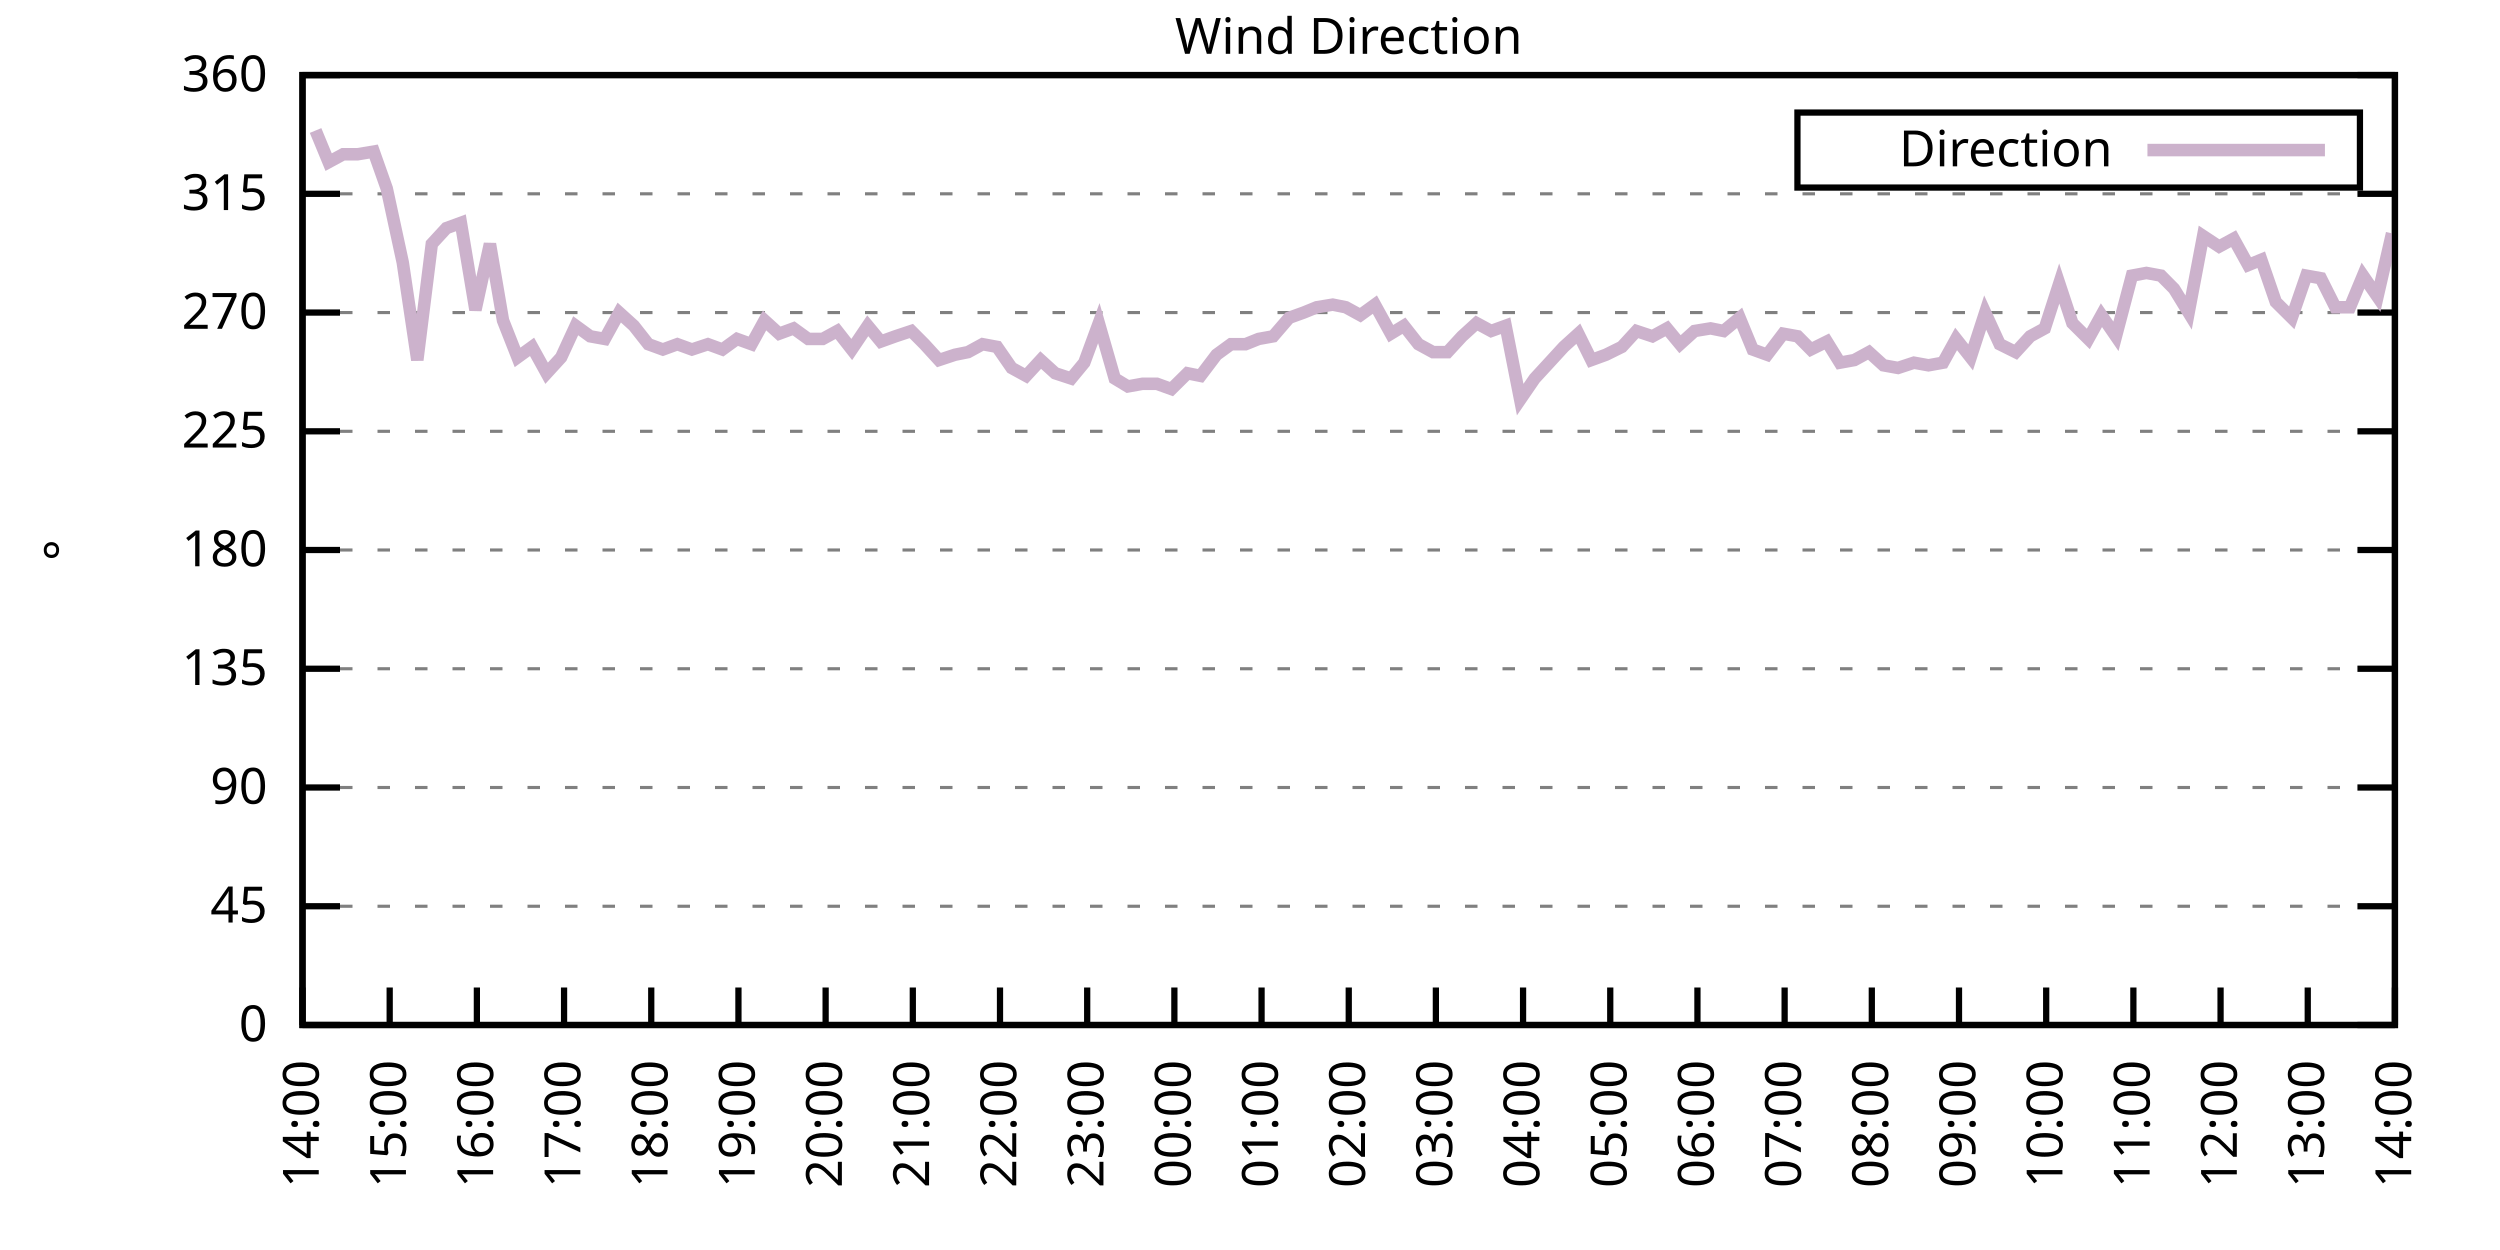
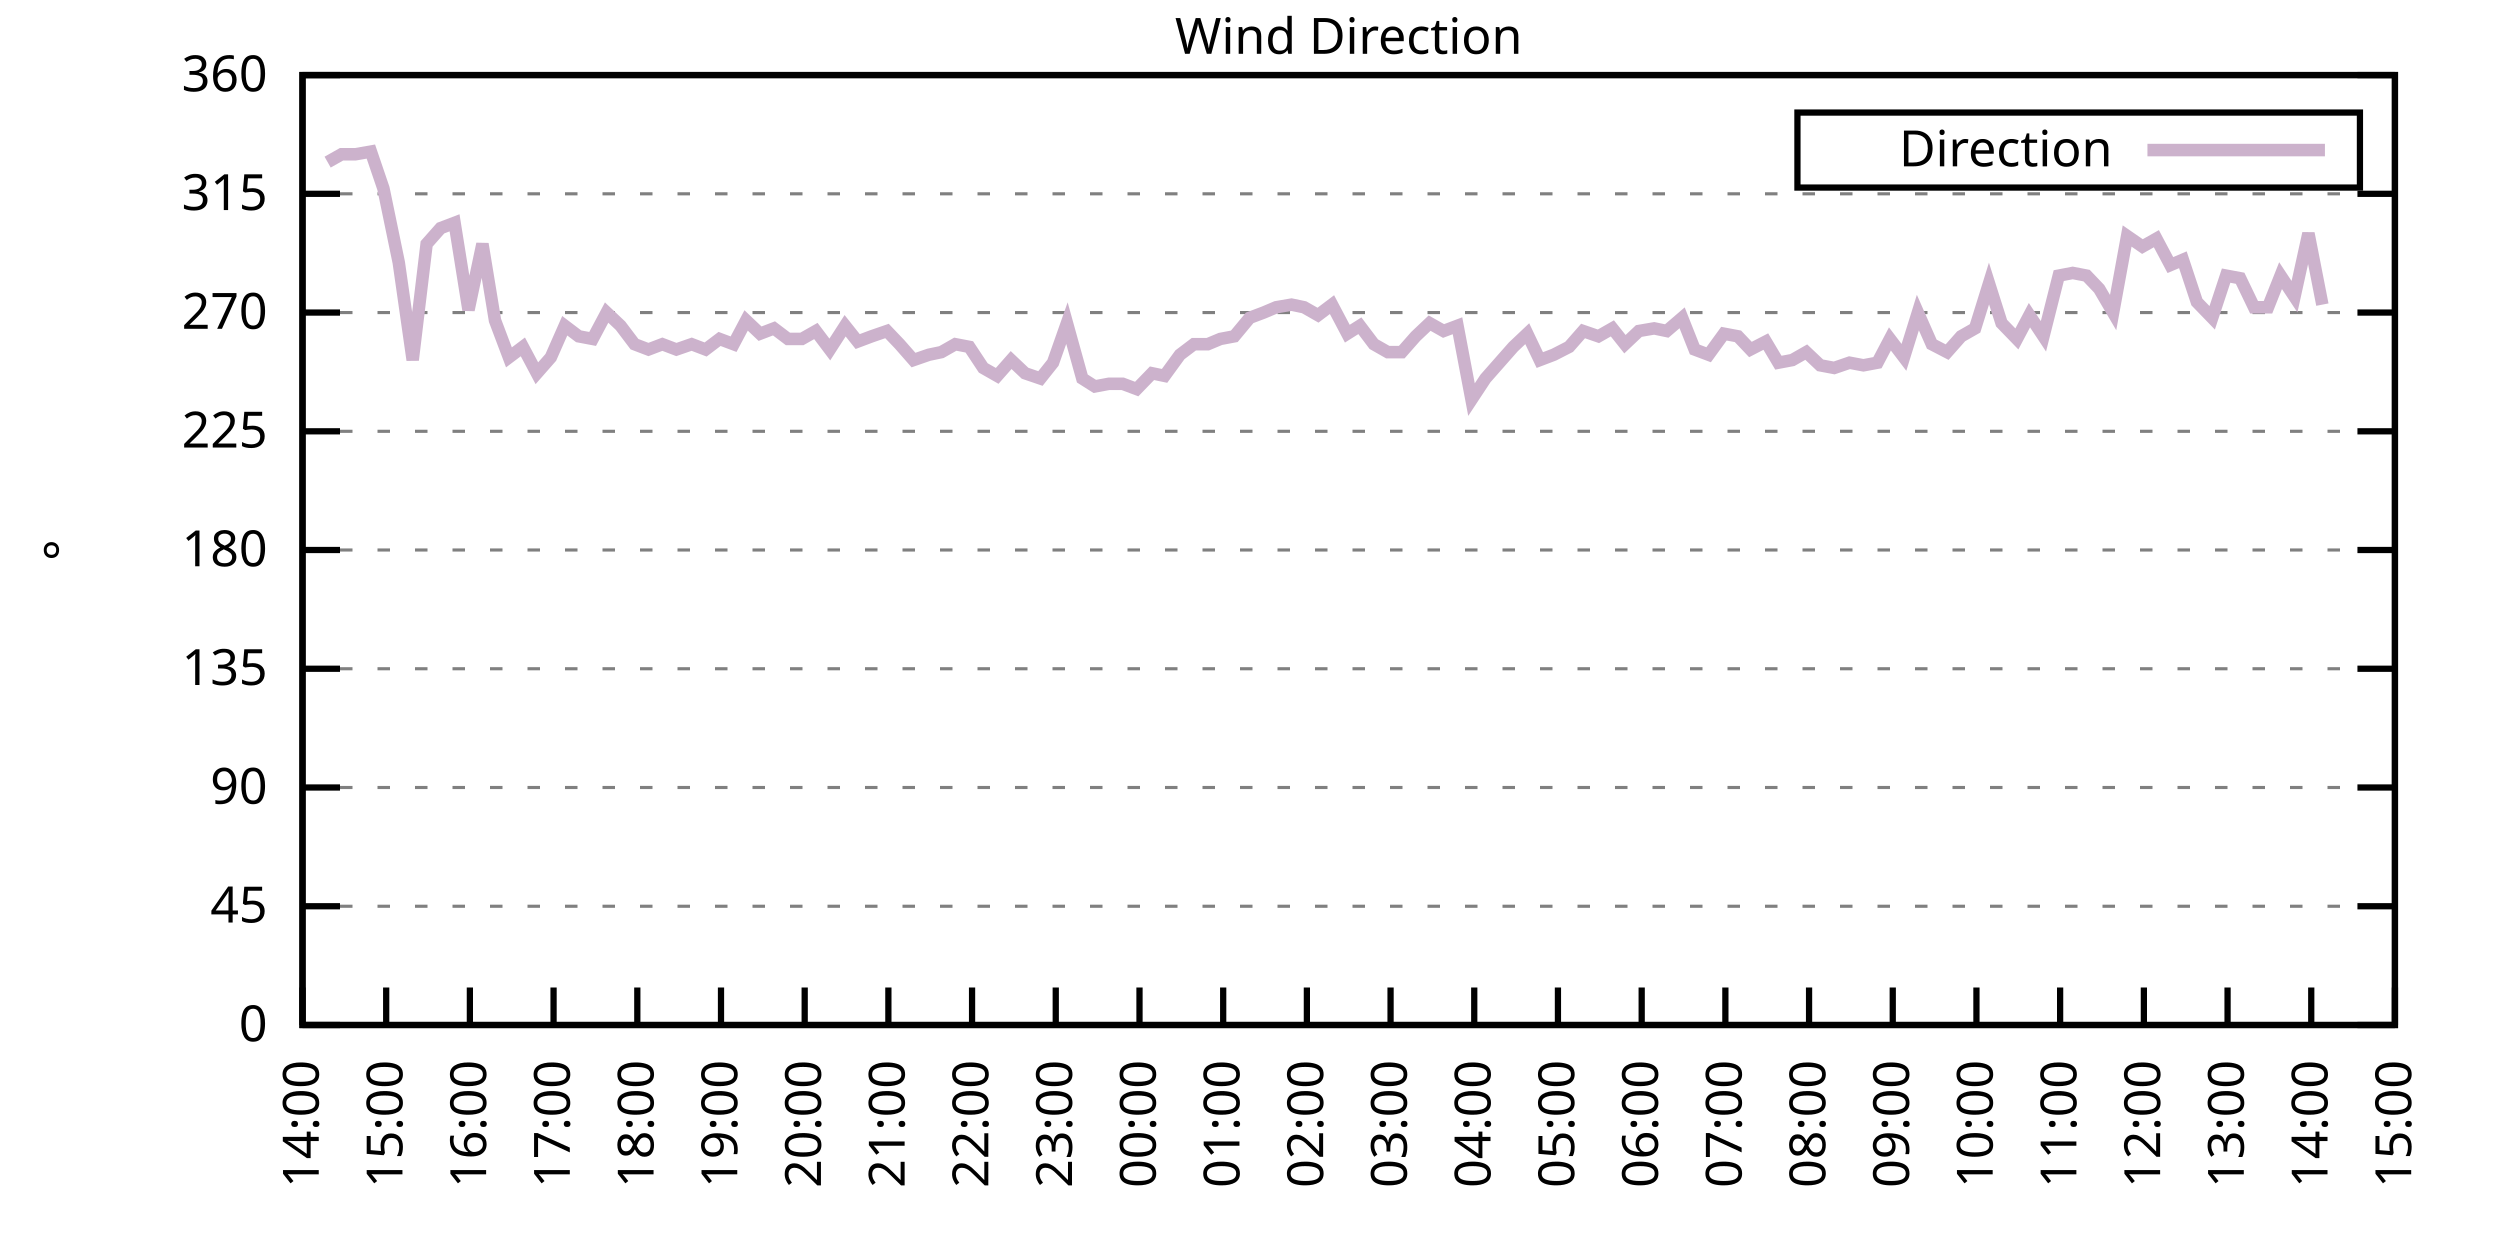
<svg xmlns="http://www.w3.org/2000/svg" xmlns:xlink="http://www.w3.org/1999/xlink" width="400" height="200" viewBox="0 0 400 200">
  <g id="gnuplot_canvas">
    <rect x="0" y="0" width="400" height="200" fill="none" />
    <defs>
      <circle id="gpDot" r="0.5" stroke-width="0.5" stroke="currentColor" />
      <path id="gpPt0" stroke-width="0.333" stroke="currentColor" d="M-1,0 h2 M0,-1 v2" />
      <path id="gpPt1" stroke-width="0.333" stroke="currentColor" d="M-1,-1 L1,1 M1,-1 L-1,1" />
      <path id="gpPt2" stroke-width="0.333" stroke="currentColor" d="M-1,0 L1,0 M0,-1 L0,1 M-1,-1 L1,1 M-1,1 L1,-1" />
      <rect id="gpPt3" stroke-width="0.333" stroke="currentColor" x="-1" y="-1" width="2" height="2" />
      <rect id="gpPt4" stroke-width="0.333" stroke="currentColor" fill="currentColor" x="-1" y="-1" width="2" height="2" />
      <circle id="gpPt5" stroke-width="0.333" stroke="currentColor" cx="0" cy="0" r="1" />
      <use xlink:href="#gpPt5" id="gpPt6" fill="currentColor" stroke="none" />
      <path id="gpPt7" stroke-width="0.333" stroke="currentColor" d="M0,-1.33 L-1.33,0.67 L1.33,0.67 z" />
      <use xlink:href="#gpPt7" id="gpPt8" fill="currentColor" stroke="none" />
      <use xlink:href="#gpPt7" id="gpPt9" stroke="currentColor" transform="rotate(180)" />
      <use xlink:href="#gpPt9" id="gpPt10" fill="currentColor" stroke="none" />
      <use xlink:href="#gpPt3" id="gpPt11" stroke="currentColor" transform="rotate(45)" />
      <use xlink:href="#gpPt11" id="gpPt12" fill="currentColor" stroke="none" />
      <path id="gpPt13" stroke-width="0.333" stroke="currentColor" d="M0,1.330 L1.265,0.411 L0.782,-1.067 L-0.782,-1.076 L-1.265,0.411 z" />
      <use xlink:href="#gpPt13" id="gpPt14" fill="currentColor" stroke="none" />
      <filter id="textbox" filterUnits="objectBoundingBox" x="0" y="0" height="1" width="1">
        <feFlood flood-color="white" flood-opacity="1" result="bgnd" />
        <feComposite in="SourceGraphic" in2="bgnd" operator="atop" />
      </filter>
      <filter id="greybox" filterUnits="objectBoundingBox" x="0" y="0" height="1" width="1">
        <feFlood flood-color="lightgrey" flood-opacity="1" result="grey" />
        <feComposite in="SourceGraphic" in2="grey" operator="atop" />
      </filter>
    </defs>
    <g fill="none" color="white" stroke="currentColor" stroke-width="1.00" stroke-linecap="butt" stroke-linejoin="miter">
</g>
    <g fill="none" color="black" stroke="currentColor" stroke-width="1.00" stroke-linecap="butt" stroke-linejoin="miter">
      <g stroke="none" shape-rendering="crispEdges">
        <polygon fill="rgb(255, 255, 255)" points="48.40,164.00 383.18,164.00 383.18,12.02 48.40,12.02 " />
      </g>
    </g>
    <g fill="none" color="black" stroke="currentColor" stroke-width="1.00" stroke-linecap="butt" stroke-linejoin="miter">
</g>
    <g fill="none" color="black" stroke="black" stroke-width="0.50" stroke-linecap="butt" stroke-linejoin="miter">
</g>
    <g fill="none" color="gray" stroke="currentColor" stroke-width="0.50" stroke-linecap="butt" stroke-linejoin="miter">
      <path stroke="gray" stroke-dasharray="2,4" class="gridline" d="M48.40,164.00 L383.19,164.00  " />
    </g>
    <g fill="none" color="gray" stroke="gray" stroke-width="1.00" stroke-linecap="butt" stroke-linejoin="miter">
</g>
    <g fill="none" color="black" stroke="currentColor" stroke-width="1.00" stroke-linecap="butt" stroke-linejoin="miter">
      <path stroke="black" d="M48.40,164.00 L54.40,164.00 M383.19,164.00 L377.19,164.00  " />
      <g transform="translate(42.80,166.60)" stroke="none" fill="black" font-family="Sans" font-size="8.00" text-anchor="end">
        <text>
          <tspan font-family="Sans"> 0</tspan>
        </text>
      </g>
    </g>
    <g fill="none" color="black" stroke="currentColor" stroke-width="1.00" stroke-linecap="butt" stroke-linejoin="miter">
</g>
    <g fill="none" color="black" stroke="black" stroke-width="0.50" stroke-linecap="butt" stroke-linejoin="miter">
</g>
    <g fill="none" color="gray" stroke="currentColor" stroke-width="0.50" stroke-linecap="butt" stroke-linejoin="miter">
      <path stroke="gray" stroke-dasharray="2,4" class="gridline" d="M48.40,145.00 L383.19,145.00  " />
    </g>
    <g fill="none" color="gray" stroke="gray" stroke-width="1.00" stroke-linecap="butt" stroke-linejoin="miter">
</g>
    <g fill="none" color="black" stroke="currentColor" stroke-width="1.00" stroke-linecap="butt" stroke-linejoin="miter">
      <path stroke="black" d="M48.40,145.00 L54.40,145.00 M383.19,145.00 L377.19,145.00  " />
      <g transform="translate(42.80,147.60)" stroke="none" fill="black" font-family="Sans" font-size="8.00" text-anchor="end">
        <text>
          <tspan font-family="Sans"> 45</tspan>
        </text>
      </g>
    </g>
    <g fill="none" color="black" stroke="currentColor" stroke-width="1.00" stroke-linecap="butt" stroke-linejoin="miter">
</g>
    <g fill="none" color="black" stroke="black" stroke-width="0.50" stroke-linecap="butt" stroke-linejoin="miter">
</g>
    <g fill="none" color="gray" stroke="currentColor" stroke-width="0.50" stroke-linecap="butt" stroke-linejoin="miter">
      <path stroke="gray" stroke-dasharray="2,4" class="gridline" d="M48.40,126.00 L383.19,126.00  " />
    </g>
    <g fill="none" color="gray" stroke="gray" stroke-width="1.00" stroke-linecap="butt" stroke-linejoin="miter">
</g>
    <g fill="none" color="black" stroke="currentColor" stroke-width="1.00" stroke-linecap="butt" stroke-linejoin="miter">
      <path stroke="black" d="M48.40,126.00 L54.40,126.00 M383.19,126.00 L377.19,126.00  " />
      <g transform="translate(42.80,128.60)" stroke="none" fill="black" font-family="Sans" font-size="8.00" text-anchor="end">
        <text>
          <tspan font-family="Sans"> 90</tspan>
        </text>
      </g>
    </g>
    <g fill="none" color="black" stroke="currentColor" stroke-width="1.00" stroke-linecap="butt" stroke-linejoin="miter">
</g>
    <g fill="none" color="black" stroke="black" stroke-width="0.50" stroke-linecap="butt" stroke-linejoin="miter">
</g>
    <g fill="none" color="gray" stroke="currentColor" stroke-width="0.50" stroke-linecap="butt" stroke-linejoin="miter">
      <path stroke="gray" stroke-dasharray="2,4" class="gridline" d="M48.40,107.00 L383.19,107.00  " />
    </g>
    <g fill="none" color="gray" stroke="gray" stroke-width="1.00" stroke-linecap="butt" stroke-linejoin="miter">
</g>
    <g fill="none" color="black" stroke="currentColor" stroke-width="1.00" stroke-linecap="butt" stroke-linejoin="miter">
      <path stroke="black" d="M48.40,107.00 L54.40,107.00 M383.19,107.00 L377.19,107.00  " />
      <g transform="translate(42.80,109.60)" stroke="none" fill="black" font-family="Sans" font-size="8.00" text-anchor="end">
        <text>
          <tspan font-family="Sans"> 135</tspan>
        </text>
      </g>
    </g>
    <g fill="none" color="black" stroke="currentColor" stroke-width="1.00" stroke-linecap="butt" stroke-linejoin="miter">
</g>
    <g fill="none" color="black" stroke="black" stroke-width="0.50" stroke-linecap="butt" stroke-linejoin="miter">
</g>
    <g fill="none" color="gray" stroke="currentColor" stroke-width="0.50" stroke-linecap="butt" stroke-linejoin="miter">
      <path stroke="gray" stroke-dasharray="2,4" class="gridline" d="M48.40,88.00 L383.19,88.00  " />
    </g>
    <g fill="none" color="gray" stroke="gray" stroke-width="1.00" stroke-linecap="butt" stroke-linejoin="miter">
</g>
    <g fill="none" color="black" stroke="currentColor" stroke-width="1.00" stroke-linecap="butt" stroke-linejoin="miter">
      <path stroke="black" d="M48.40,88.00 L54.40,88.00 M383.19,88.00 L377.19,88.00  " />
      <g transform="translate(42.80,90.60)" stroke="none" fill="black" font-family="Sans" font-size="8.00" text-anchor="end">
        <text>
          <tspan font-family="Sans"> 180</tspan>
        </text>
      </g>
    </g>
    <g fill="none" color="black" stroke="currentColor" stroke-width="1.00" stroke-linecap="butt" stroke-linejoin="miter">
</g>
    <g fill="none" color="black" stroke="black" stroke-width="0.50" stroke-linecap="butt" stroke-linejoin="miter">
</g>
    <g fill="none" color="gray" stroke="currentColor" stroke-width="0.50" stroke-linecap="butt" stroke-linejoin="miter">
      <path stroke="gray" stroke-dasharray="2,4" class="gridline" d="M48.40,69.01 L383.19,69.01  " />
    </g>
    <g fill="none" color="gray" stroke="gray" stroke-width="1.00" stroke-linecap="butt" stroke-linejoin="miter">
</g>
    <g fill="none" color="black" stroke="currentColor" stroke-width="1.00" stroke-linecap="butt" stroke-linejoin="miter">
      <path stroke="black" d="M48.40,69.01 L54.40,69.01 M383.19,69.01 L377.19,69.01  " />
      <g transform="translate(42.80,71.61)" stroke="none" fill="black" font-family="Sans" font-size="8.00" text-anchor="end">
        <text>
          <tspan font-family="Sans"> 225</tspan>
        </text>
      </g>
    </g>
    <g fill="none" color="black" stroke="currentColor" stroke-width="1.00" stroke-linecap="butt" stroke-linejoin="miter">
</g>
    <g fill="none" color="black" stroke="black" stroke-width="0.50" stroke-linecap="butt" stroke-linejoin="miter">
</g>
    <g fill="none" color="gray" stroke="currentColor" stroke-width="0.50" stroke-linecap="butt" stroke-linejoin="miter">
      <path stroke="gray" stroke-dasharray="2,4" class="gridline" d="M48.40,50.01 L383.19,50.01  " />
    </g>
    <g fill="none" color="gray" stroke="gray" stroke-width="1.00" stroke-linecap="butt" stroke-linejoin="miter">
</g>
    <g fill="none" color="black" stroke="currentColor" stroke-width="1.00" stroke-linecap="butt" stroke-linejoin="miter">
      <path stroke="black" d="M48.40,50.01 L54.40,50.01 M383.19,50.01 L377.19,50.01  " />
      <g transform="translate(42.80,52.61)" stroke="none" fill="black" font-family="Sans" font-size="8.00" text-anchor="end">
        <text>
          <tspan font-family="Sans"> 270</tspan>
        </text>
      </g>
    </g>
    <g fill="none" color="black" stroke="currentColor" stroke-width="1.00" stroke-linecap="butt" stroke-linejoin="miter">
</g>
    <g fill="none" color="black" stroke="black" stroke-width="0.50" stroke-linecap="butt" stroke-linejoin="miter">
</g>
    <g fill="none" color="gray" stroke="currentColor" stroke-width="0.50" stroke-linecap="butt" stroke-linejoin="miter">
      <path stroke="gray" stroke-dasharray="2,4" class="gridline" d="M48.40,31.01 L383.19,31.01  " />
    </g>
    <g fill="none" color="gray" stroke="gray" stroke-width="1.00" stroke-linecap="butt" stroke-linejoin="miter">
</g>
    <g fill="none" color="black" stroke="currentColor" stroke-width="1.00" stroke-linecap="butt" stroke-linejoin="miter">
      <path stroke="black" d="M48.40,31.01 L54.40,31.01 M383.19,31.01 L377.19,31.01  " />
      <g transform="translate(42.80,33.61)" stroke="none" fill="black" font-family="Sans" font-size="8.00" text-anchor="end">
        <text>
          <tspan font-family="Sans"> 315</tspan>
        </text>
      </g>
    </g>
    <g fill="none" color="black" stroke="currentColor" stroke-width="1.00" stroke-linecap="butt" stroke-linejoin="miter">
</g>
    <g fill="none" color="black" stroke="black" stroke-width="0.50" stroke-linecap="butt" stroke-linejoin="miter">
</g>
    <g fill="none" color="gray" stroke="currentColor" stroke-width="0.50" stroke-linecap="butt" stroke-linejoin="miter">
      <path stroke="gray" stroke-dasharray="2,4" class="gridline" d="M48.40,12.01 L383.19,12.01  " />
    </g>
    <g fill="none" color="gray" stroke="gray" stroke-width="1.00" stroke-linecap="butt" stroke-linejoin="miter">
</g>
    <g fill="none" color="black" stroke="currentColor" stroke-width="1.00" stroke-linecap="butt" stroke-linejoin="miter">
      <path stroke="black" d="M48.40,12.01 L54.40,12.01 M383.19,12.01 L377.19,12.01  " />
      <g transform="translate(42.80,14.61)" stroke="none" fill="black" font-family="Sans" font-size="8.00" text-anchor="end">
        <text>
          <tspan font-family="Sans"> 360</tspan>
        </text>
      </g>
    </g>
    <g fill="none" color="black" stroke="currentColor" stroke-width="1.00" stroke-linecap="butt" stroke-linejoin="miter">
      <path stroke="black" d="M48.40,164.00 L48.40,158.00  " />
      <g transform="translate(51.00,169.60) rotate(270.00)" stroke="none" fill="black" font-family="Sans" font-size="8.00" text-anchor="end">
        <text>
          <tspan font-family="Sans">14:00</tspan>
        </text>
      </g>
    </g>
    <g fill="none" color="black" stroke="currentColor" stroke-width="1.00" stroke-linecap="butt" stroke-linejoin="miter">
-       <path stroke="black" d="M62.35,164.00 L62.35,158.00  " />
-       <g transform="translate(64.95,169.60) rotate(270.00)" stroke="none" fill="black" font-family="Sans" font-size="8.00" text-anchor="end">
+       <path stroke="black" d="M61.79,164.00 L61.79,158.00  " />
+       <g transform="translate(64.39,169.60) rotate(270.00)" stroke="none" fill="black" font-family="Sans" font-size="8.00" text-anchor="end">
        <text>
          <tspan font-family="Sans">15:00</tspan>
        </text>
      </g>
    </g>
    <g fill="none" color="black" stroke="currentColor" stroke-width="1.00" stroke-linecap="butt" stroke-linejoin="miter">
-       <path stroke="black" d="M76.30,164.00 L76.30,158.00  " />
-       <g transform="translate(78.90,169.60) rotate(270.00)" stroke="none" fill="black" font-family="Sans" font-size="8.00" text-anchor="end">
+       <path stroke="black" d="M75.18,164.00 L75.18,158.00  " />
+       <g transform="translate(77.78,169.60) rotate(270.00)" stroke="none" fill="black" font-family="Sans" font-size="8.00" text-anchor="end">
        <text>
          <tspan font-family="Sans">16:00</tspan>
        </text>
      </g>
    </g>
    <g fill="none" color="black" stroke="currentColor" stroke-width="1.00" stroke-linecap="butt" stroke-linejoin="miter">
-       <path stroke="black" d="M90.25,164.00 L90.25,158.00  " />
-       <g transform="translate(92.85,169.60) rotate(270.00)" stroke="none" fill="black" font-family="Sans" font-size="8.00" text-anchor="end">
+       <path stroke="black" d="M88.57,164.00 L88.57,158.00  " />
+       <g transform="translate(91.17,169.60) rotate(270.00)" stroke="none" fill="black" font-family="Sans" font-size="8.00" text-anchor="end">
        <text>
          <tspan font-family="Sans">17:00</tspan>
        </text>
      </g>
    </g>
    <g fill="none" color="black" stroke="currentColor" stroke-width="1.00" stroke-linecap="butt" stroke-linejoin="miter">
-       <path stroke="black" d="M104.20,164.00 L104.20,158.00  " />
-       <g transform="translate(106.80,169.60) rotate(270.00)" stroke="none" fill="black" font-family="Sans" font-size="8.00" text-anchor="end">
+       <path stroke="black" d="M101.97,164.00 L101.97,158.00  " />
+       <g transform="translate(104.57,169.60) rotate(270.00)" stroke="none" fill="black" font-family="Sans" font-size="8.00" text-anchor="end">
        <text>
          <tspan font-family="Sans">18:00</tspan>
        </text>
      </g>
    </g>
    <g fill="none" color="black" stroke="currentColor" stroke-width="1.00" stroke-linecap="butt" stroke-linejoin="miter">
-       <path stroke="black" d="M118.15,164.00 L118.15,158.00  " />
-       <g transform="translate(120.75,169.60) rotate(270.00)" stroke="none" fill="black" font-family="Sans" font-size="8.00" text-anchor="end">
+       <path stroke="black" d="M115.36,164.00 L115.36,158.00  " />
+       <g transform="translate(117.96,169.60) rotate(270.00)" stroke="none" fill="black" font-family="Sans" font-size="8.00" text-anchor="end">
        <text>
          <tspan font-family="Sans">19:00</tspan>
        </text>
      </g>
    </g>
    <g fill="none" color="black" stroke="currentColor" stroke-width="1.00" stroke-linecap="butt" stroke-linejoin="miter">
-       <path stroke="black" d="M132.10,164.00 L132.10,158.00  " />
-       <g transform="translate(134.70,169.60) rotate(270.00)" stroke="none" fill="black" font-family="Sans" font-size="8.00" text-anchor="end">
+       <path stroke="black" d="M128.75,164.00 L128.75,158.00  " />
+       <g transform="translate(131.35,169.60) rotate(270.00)" stroke="none" fill="black" font-family="Sans" font-size="8.00" text-anchor="end">
        <text>
          <tspan font-family="Sans">20:00</tspan>
        </text>
      </g>
    </g>
    <g fill="none" color="black" stroke="currentColor" stroke-width="1.00" stroke-linecap="butt" stroke-linejoin="miter">
-       <path stroke="black" d="M146.05,164.00 L146.05,158.00  " />
-       <g transform="translate(148.65,169.60) rotate(270.00)" stroke="none" fill="black" font-family="Sans" font-size="8.00" text-anchor="end">
+       <path stroke="black" d="M142.14,164.00 L142.14,158.00  " />
+       <g transform="translate(144.74,169.60) rotate(270.00)" stroke="none" fill="black" font-family="Sans" font-size="8.00" text-anchor="end">
        <text>
          <tspan font-family="Sans">21:00</tspan>
        </text>
      </g>
    </g>
    <g fill="none" color="black" stroke="currentColor" stroke-width="1.00" stroke-linecap="butt" stroke-linejoin="miter">
-       <path stroke="black" d="M160.00,164.00 L160.00,158.00  " />
-       <g transform="translate(162.60,169.60) rotate(270.00)" stroke="none" fill="black" font-family="Sans" font-size="8.00" text-anchor="end">
+       <path stroke="black" d="M155.53,164.00 L155.53,158.00  " />
+       <g transform="translate(158.13,169.60) rotate(270.00)" stroke="none" fill="black" font-family="Sans" font-size="8.00" text-anchor="end">
        <text>
          <tspan font-family="Sans">22:00</tspan>
        </text>
      </g>
    </g>
    <g fill="none" color="black" stroke="currentColor" stroke-width="1.00" stroke-linecap="butt" stroke-linejoin="miter">
-       <path stroke="black" d="M173.95,164.00 L173.95,158.00  " />
-       <g transform="translate(176.55,169.60) rotate(270.00)" stroke="none" fill="black" font-family="Sans" font-size="8.00" text-anchor="end">
+       <path stroke="black" d="M168.92,164.00 L168.92,158.00  " />
+       <g transform="translate(171.52,169.60) rotate(270.00)" stroke="none" fill="black" font-family="Sans" font-size="8.00" text-anchor="end">
        <text>
          <tspan font-family="Sans">23:00</tspan>
        </text>
      </g>
    </g>
    <g fill="none" color="black" stroke="currentColor" stroke-width="1.00" stroke-linecap="butt" stroke-linejoin="miter">
-       <path stroke="black" d="M187.90,164.00 L187.90,158.00  " />
-       <g transform="translate(190.50,169.60) rotate(270.00)" stroke="none" fill="black" font-family="Sans" font-size="8.00" text-anchor="end">
+       <path stroke="black" d="M182.32,164.00 L182.32,158.00  " />
+       <g transform="translate(184.92,169.60) rotate(270.00)" stroke="none" fill="black" font-family="Sans" font-size="8.00" text-anchor="end">
        <text>
          <tspan font-family="Sans">00:00</tspan>
        </text>
      </g>
    </g>
    <g fill="none" color="black" stroke="currentColor" stroke-width="1.00" stroke-linecap="butt" stroke-linejoin="miter">
-       <path stroke="black" d="M201.85,164.00 L201.85,158.00  " />
-       <g transform="translate(204.45,169.60) rotate(270.00)" stroke="none" fill="black" font-family="Sans" font-size="8.00" text-anchor="end">
+       <path stroke="black" d="M195.71,164.00 L195.71,158.00  " />
+       <g transform="translate(198.31,169.60) rotate(270.00)" stroke="none" fill="black" font-family="Sans" font-size="8.00" text-anchor="end">
        <text>
          <tspan font-family="Sans">01:00</tspan>
        </text>
      </g>
    </g>
    <g fill="none" color="black" stroke="currentColor" stroke-width="1.00" stroke-linecap="butt" stroke-linejoin="miter">
-       <path stroke="black" d="M215.80,164.00 L215.80,158.00  " />
-       <g transform="translate(218.40,169.60) rotate(270.00)" stroke="none" fill="black" font-family="Sans" font-size="8.00" text-anchor="end">
+       <path stroke="black" d="M209.10,164.00 L209.10,158.00  " />
+       <g transform="translate(211.70,169.60) rotate(270.00)" stroke="none" fill="black" font-family="Sans" font-size="8.00" text-anchor="end">
        <text>
          <tspan font-family="Sans">02:00</tspan>
        </text>
      </g>
    </g>
    <g fill="none" color="black" stroke="currentColor" stroke-width="1.00" stroke-linecap="butt" stroke-linejoin="miter">
-       <path stroke="black" d="M229.74,164.00 L229.74,158.00  " />
-       <g transform="translate(232.34,169.60) rotate(270.00)" stroke="none" fill="black" font-family="Sans" font-size="8.00" text-anchor="end">
+       <path stroke="black" d="M222.49,164.00 L222.49,158.00  " />
+       <g transform="translate(225.09,169.60) rotate(270.00)" stroke="none" fill="black" font-family="Sans" font-size="8.00" text-anchor="end">
        <text>
          <tspan font-family="Sans">03:00</tspan>
        </text>
      </g>
    </g>
    <g fill="none" color="black" stroke="currentColor" stroke-width="1.00" stroke-linecap="butt" stroke-linejoin="miter">
-       <path stroke="black" d="M243.69,164.00 L243.69,158.00  " />
-       <g transform="translate(246.29,169.60) rotate(270.00)" stroke="none" fill="black" font-family="Sans" font-size="8.00" text-anchor="end">
+       <path stroke="black" d="M235.88,164.00 L235.88,158.00  " />
+       <g transform="translate(238.48,169.60) rotate(270.00)" stroke="none" fill="black" font-family="Sans" font-size="8.00" text-anchor="end">
        <text>
          <tspan font-family="Sans">04:00</tspan>
        </text>
      </g>
    </g>
    <g fill="none" color="black" stroke="currentColor" stroke-width="1.00" stroke-linecap="butt" stroke-linejoin="miter">
-       <path stroke="black" d="M257.64,164.00 L257.64,158.00  " />
-       <g transform="translate(260.24,169.60) rotate(270.00)" stroke="none" fill="black" font-family="Sans" font-size="8.00" text-anchor="end">
+       <path stroke="black" d="M249.27,164.00 L249.27,158.00  " />
+       <g transform="translate(251.87,169.60) rotate(270.00)" stroke="none" fill="black" font-family="Sans" font-size="8.00" text-anchor="end">
        <text>
          <tspan font-family="Sans">05:00</tspan>
        </text>
      </g>
    </g>
    <g fill="none" color="black" stroke="currentColor" stroke-width="1.00" stroke-linecap="butt" stroke-linejoin="miter">
-       <path stroke="black" d="M271.59,164.00 L271.59,158.00  " />
-       <g transform="translate(274.19,169.60) rotate(270.00)" stroke="none" fill="black" font-family="Sans" font-size="8.00" text-anchor="end">
+       <path stroke="black" d="M262.67,164.00 L262.67,158.00  " />
+       <g transform="translate(265.27,169.60) rotate(270.00)" stroke="none" fill="black" font-family="Sans" font-size="8.00" text-anchor="end">
        <text>
          <tspan font-family="Sans">06:00</tspan>
        </text>
      </g>
    </g>
    <g fill="none" color="black" stroke="currentColor" stroke-width="1.00" stroke-linecap="butt" stroke-linejoin="miter">
-       <path stroke="black" d="M285.54,164.00 L285.54,158.00  " />
-       <g transform="translate(288.14,169.60) rotate(270.00)" stroke="none" fill="black" font-family="Sans" font-size="8.00" text-anchor="end">
+       <path stroke="black" d="M276.06,164.00 L276.06,158.00  " />
+       <g transform="translate(278.66,169.60) rotate(270.00)" stroke="none" fill="black" font-family="Sans" font-size="8.00" text-anchor="end">
        <text>
          <tspan font-family="Sans">07:00</tspan>
        </text>
      </g>
    </g>
    <g fill="none" color="black" stroke="currentColor" stroke-width="1.00" stroke-linecap="butt" stroke-linejoin="miter">
-       <path stroke="black" d="M299.49,164.00 L299.49,158.00  " />
-       <g transform="translate(302.09,169.60) rotate(270.00)" stroke="none" fill="black" font-family="Sans" font-size="8.00" text-anchor="end">
+       <path stroke="black" d="M289.45,164.00 L289.45,158.00  " />
+       <g transform="translate(292.05,169.60) rotate(270.00)" stroke="none" fill="black" font-family="Sans" font-size="8.00" text-anchor="end">
        <text>
          <tspan font-family="Sans">08:00</tspan>
        </text>
      </g>
    </g>
    <g fill="none" color="black" stroke="currentColor" stroke-width="1.00" stroke-linecap="butt" stroke-linejoin="miter">
-       <path stroke="black" d="M313.44,164.00 L313.44,158.00  " />
-       <g transform="translate(316.04,169.60) rotate(270.00)" stroke="none" fill="black" font-family="Sans" font-size="8.00" text-anchor="end">
+       <path stroke="black" d="M302.84,164.00 L302.84,158.00  " />
+       <g transform="translate(305.44,169.60) rotate(270.00)" stroke="none" fill="black" font-family="Sans" font-size="8.00" text-anchor="end">
        <text>
          <tspan font-family="Sans">09:00</tspan>
        </text>
      </g>
    </g>
    <g fill="none" color="black" stroke="currentColor" stroke-width="1.00" stroke-linecap="butt" stroke-linejoin="miter">
-       <path stroke="black" d="M327.39,164.00 L327.39,158.00  " />
-       <g transform="translate(329.99,169.60) rotate(270.00)" stroke="none" fill="black" font-family="Sans" font-size="8.00" text-anchor="end">
+       <path stroke="black" d="M316.23,164.00 L316.23,158.00  " />
+       <g transform="translate(318.83,169.60) rotate(270.00)" stroke="none" fill="black" font-family="Sans" font-size="8.00" text-anchor="end">
        <text>
          <tspan font-family="Sans">10:00</tspan>
        </text>
      </g>
    </g>
    <g fill="none" color="black" stroke="currentColor" stroke-width="1.00" stroke-linecap="butt" stroke-linejoin="miter">
-       <path stroke="black" d="M341.34,164.00 L341.34,158.00  " />
-       <g transform="translate(343.94,169.60) rotate(270.00)" stroke="none" fill="black" font-family="Sans" font-size="8.00" text-anchor="end">
+       <path stroke="black" d="M329.62,164.00 L329.62,158.00  " />
+       <g transform="translate(332.22,169.60) rotate(270.00)" stroke="none" fill="black" font-family="Sans" font-size="8.00" text-anchor="end">
        <text>
          <tspan font-family="Sans">11:00</tspan>
        </text>
      </g>
    </g>
    <g fill="none" color="black" stroke="currentColor" stroke-width="1.00" stroke-linecap="butt" stroke-linejoin="miter">
-       <path stroke="black" d="M355.29,164.00 L355.29,158.00  " />
-       <g transform="translate(357.89,169.60) rotate(270.00)" stroke="none" fill="black" font-family="Sans" font-size="8.00" text-anchor="end">
+       <path stroke="black" d="M343.02,164.00 L343.02,158.00  " />
+       <g transform="translate(345.62,169.60) rotate(270.00)" stroke="none" fill="black" font-family="Sans" font-size="8.00" text-anchor="end">
        <text>
          <tspan font-family="Sans">12:00</tspan>
        </text>
      </g>
    </g>
    <g fill="none" color="black" stroke="currentColor" stroke-width="1.00" stroke-linecap="butt" stroke-linejoin="miter">
-       <path stroke="black" d="M369.24,164.00 L369.24,158.00  " />
-       <g transform="translate(371.84,169.60) rotate(270.00)" stroke="none" fill="black" font-family="Sans" font-size="8.00" text-anchor="end">
+       <path stroke="black" d="M356.41,164.00 L356.41,158.00  " />
+       <g transform="translate(359.01,169.60) rotate(270.00)" stroke="none" fill="black" font-family="Sans" font-size="8.00" text-anchor="end">
        <text>
          <tspan font-family="Sans">13:00</tspan>
+         </text>
+       </g>
+     </g>
+     <g fill="none" color="black" stroke="currentColor" stroke-width="1.00" stroke-linecap="butt" stroke-linejoin="miter">
+       <path stroke="black" d="M369.80,164.00 L369.80,158.00  " />
+       <g transform="translate(372.40,169.60) rotate(270.00)" stroke="none" fill="black" font-family="Sans" font-size="8.00" text-anchor="end">
+         <text>
+           <tspan font-family="Sans">14:00</tspan>
        </text>
      </g>
    </g>
    <g fill="none" color="black" stroke="currentColor" stroke-width="1.00" stroke-linecap="butt" stroke-linejoin="miter">
      <path stroke="black" d="M383.19,164.00 L383.19,158.00  " />
      <g transform="translate(385.79,169.60) rotate(270.00)" stroke="none" fill="black" font-family="Sans" font-size="8.00" text-anchor="end">
        <text>
-           <tspan font-family="Sans">14:00</tspan>
+           <tspan font-family="Sans">15:00</tspan>
        </text>
      </g>
    </g>
    <g fill="none" color="black" stroke="currentColor" stroke-width="1.00" stroke-linecap="butt" stroke-linejoin="miter">
</g>
    <g fill="none" color="black" stroke="currentColor" stroke-width="1.00" stroke-linecap="butt" stroke-linejoin="miter">
      <path stroke="black" d="M48.40,12.01 L48.40,164.00 L383.19,164.00 L383.19,12.01 L48.40,12.01 Z  " />
    </g>
    <g fill="none" color="black" stroke="currentColor" stroke-width="1.00" stroke-linecap="butt" stroke-linejoin="miter">
</g>
    <g fill="none" color="black" stroke="currentColor" stroke-width="1.00" stroke-linecap="butt" stroke-linejoin="miter">
      <path stroke="black" d="M287.59,30.01 L287.59,18.01 L377.59,18.01 L377.59,30.01 L287.59,30.01 Z  " />
    </g>
    <g id="Wind_direction_plot_1">
      <g fill="none" color="white" stroke="black" stroke-width="2.00" stroke-linecap="butt" stroke-linejoin="miter">
</g>
      <g fill="none" color="black" stroke="currentColor" stroke-width="2.00" stroke-linecap="butt" stroke-linejoin="miter">
        <g transform="translate(337.99,26.61)" stroke="none" fill="black" font-family="Sans" font-size="8.00" text-anchor="end">
          <text>
            <tspan font-family="Sans">Direction</tspan>
          </text>
        </g>
      </g>
      <g fill="none" color="black" stroke="currentColor" stroke-width="2.00" stroke-linecap="butt" stroke-linejoin="miter">
-         <path stroke="rgb(204, 178, 204)" d="M343.59,24.01 L371.99,24.01 M50.49,20.88 L52.58,25.94 L54.91,24.68 L57.23,24.68 L59.79,24.25 L61.88,30.16   L64.44,41.99 L66.77,57.61 L69.09,39.03 L71.42,36.50 L73.74,35.65 L76.07,49.59 L78.39,39.03 L80.48,51.27   L82.81,57.18 L85.13,55.50 L87.46,59.72 L89.78,57.18 L92.11,52.12 L94.43,53.81 L96.76,54.23 L99.08,50.01   L101.41,52.12 L103.73,55.07 L106.06,55.92 L108.38,55.07 L110.71,55.92 L113.27,55.07 L115.59,55.92 L117.92,54.23   L120.24,55.07 L122.33,51.27 L124.66,53.39 L126.98,52.54 L129.31,54.23 L131.63,54.23 L133.96,52.96 L136.28,55.92   L138.84,52.12 L140.93,54.65 L143.26,53.81 L145.81,52.96 L147.91,55.07 L150.23,57.61 L152.79,56.76 L154.88,56.34   L157.21,55.07 L159.53,55.50 L161.86,58.87 L164.18,60.14 L166.51,57.61 L168.83,59.72 L171.39,60.56 L173.48,58.03   L175.81,51.70 L178.36,60.56 L180.46,61.83 L182.78,61.41 L185.11,61.41 L187.43,62.25 L189.99,59.72 L192.08,60.14   L194.64,56.76 L196.96,55.07 L199.29,55.07 L201.38,54.23 L203.71,53.81 L206.26,50.85 L208.59,50.01 L210.68,49.16   L213.24,48.74 L215.33,49.16 L217.65,50.43 L219.98,48.74 L222.54,53.39 L224.63,52.12 L226.95,55.07 L229.28,56.34   L231.60,56.34 L233.93,53.81 L236.25,51.70 L238.58,52.96 L240.90,52.12 L243.23,63.94 L245.55,60.56 L247.88,58.03   L250.20,55.50 L252.53,53.39 L254.62,57.61 L256.95,56.76 L259.50,55.50 L261.83,52.96 L264.39,53.81 L266.71,52.54   L268.80,55.07 L271.13,52.96 L273.69,52.54 L275.78,52.96 L278.34,50.85 L280.43,55.92 L282.75,56.76 L285.31,53.39   L287.64,53.81 L289.73,55.92 L292.29,54.65 L294.38,58.03 L296.70,57.61 L299.03,56.34 L301.35,58.45 L303.68,58.87   L306.23,58.03 L308.56,58.45 L310.88,58.03 L312.98,54.23 L315.30,57.18 L317.63,50.01 L319.95,55.07 L322.51,56.34   L324.83,53.81 L327.16,52.54 L329.48,45.36 L331.58,51.70 L334.13,54.23 L336.23,50.43 L338.55,53.81 L341.11,44.10   L343.43,43.67 L345.76,44.10 L347.85,46.21 L350.18,50.01 L352.50,37.76 L355.06,39.45 L357.38,38.19 L359.71,42.41   L361.80,41.56 L364.13,48.32 L366.68,50.85 L369.01,44.10 L371.33,44.52 L373.66,49.16 L375.98,49.16 L378.08,44.10   L380.40,47.47 L382.73,37.34  " />
+         <path stroke="rgb(204, 178, 204)" d="M343.59,24.01 L371.99,24.01 M52.42,25.94 L54.65,24.68 L56.88,24.68 L59.34,24.25 L61.35,30.16 L63.80,41.99   L66.03,57.61 L68.26,39.03 L70.50,36.50 L72.73,35.65 L74.96,49.59 L77.19,39.03 L79.20,51.27 L81.43,57.18   L83.66,55.50 L85.90,59.72 L88.13,57.18 L90.36,52.12 L92.59,53.81 L94.82,54.23 L97.06,50.01 L99.29,52.12   L101.52,55.07 L103.75,55.92 L105.98,55.07 L108.22,55.92 L110.67,55.07 L112.90,55.92 L115.13,54.23 L117.37,55.07   L119.38,51.27 L121.61,53.39 L123.84,52.54 L126.07,54.23 L128.30,54.23 L130.54,52.96 L132.77,55.92 L135.22,52.12   L137.23,54.65 L139.46,53.81 L141.92,52.96 L143.93,55.07 L146.16,57.61 L148.61,56.76 L150.62,56.34 L152.85,55.07   L155.09,55.50 L157.32,58.87 L159.55,60.14 L161.78,57.61 L164.01,59.72 L166.47,60.56 L168.48,58.03 L170.71,51.70   L173.17,60.56 L175.17,61.83 L177.41,61.41 L179.64,61.41 L181.87,62.25 L184.32,59.72 L186.33,60.14 L188.79,56.76   L191.02,55.07 L193.25,55.07 L195.26,54.23 L197.49,53.81 L199.95,50.85 L202.18,50.01 L204.19,49.16 L206.64,48.74   L208.65,49.16 L210.88,50.43 L213.12,48.74 L215.57,53.39 L217.58,52.12 L219.81,55.07 L222.04,56.34 L224.28,56.34   L226.51,53.81 L228.74,51.70 L230.97,52.96 L233.20,52.12 L235.44,63.94 L237.67,60.56 L239.90,58.03 L242.13,55.50   L244.36,53.39 L246.37,57.61 L248.60,56.76 L251.06,55.50 L253.29,52.96 L255.75,53.81 L257.98,52.54 L259.99,55.07   L262.22,52.96 L264.67,52.54 L266.68,52.96 L269.14,50.85 L271.15,55.92 L273.38,56.76 L275.83,53.39 L278.07,53.81   L280.07,55.92 L282.53,54.65 L284.54,58.03 L286.77,57.61 L289.00,56.34 L291.23,58.45 L293.47,58.87 L295.92,58.03   L298.15,58.45 L300.39,58.03 L302.39,54.23 L304.63,57.18 L306.86,50.01 L309.09,55.07 L311.54,56.34 L313.78,53.81   L316.01,52.54 L318.24,45.36 L320.25,51.70 L322.70,54.23 L324.71,50.43 L326.95,53.81 L329.40,44.10 L331.63,43.67   L333.86,44.10 L335.87,46.21 L338.10,50.01 L340.34,37.76 L342.79,39.45 L345.02,38.19 L347.26,42.41 L349.26,41.56   L351.50,48.32 L353.95,50.85 L356.18,44.10 L358.42,44.52 L360.65,49.16 L362.88,49.16 L364.89,44.10 L367.12,47.47   L369.35,37.34 L371.58,48.74  " />
      </g>
    </g>
    <g fill="none" color="black" stroke="currentColor" stroke-width="2.00" stroke-linecap="butt" stroke-linejoin="miter">
</g>
    <g fill="none" color="black" stroke="black" stroke-width="1.00" stroke-linecap="butt" stroke-linejoin="miter">
</g>
    <g fill="none" color="black" stroke="currentColor" stroke-width="1.00" stroke-linecap="butt" stroke-linejoin="miter">
      <path stroke="black" d="M48.40,12.01 L48.40,164.00 L383.19,164.00 L383.19,12.01 L48.40,12.01 Z  " />
      <g transform="translate(12.80,88.01) rotate(270.00)" stroke="none" fill="black" font-family="Sans" font-size="8.00" text-anchor="middle">
        <text>
          <tspan font-family="Sans">°</tspan>
        </text>
      </g>
    </g>
    <g fill="none" color="black" stroke="currentColor" stroke-width="1.00" stroke-linecap="butt" stroke-linejoin="miter">
</g>
    <g fill="none" color="black" stroke="currentColor" stroke-width="1.00" stroke-linecap="butt" stroke-linejoin="miter">
      <g transform="translate(215.79,8.61)" stroke="none" fill="black" font-family="Sans" font-size="8.00" text-anchor="middle">
        <text>
          <tspan font-family="Sans">Wind Direction</tspan>
        </text>
      </g>
    </g>
    <g fill="none" color="black" stroke="currentColor" stroke-width="1.00" stroke-linecap="butt" stroke-linejoin="miter">
</g>
  </g>
</svg>
